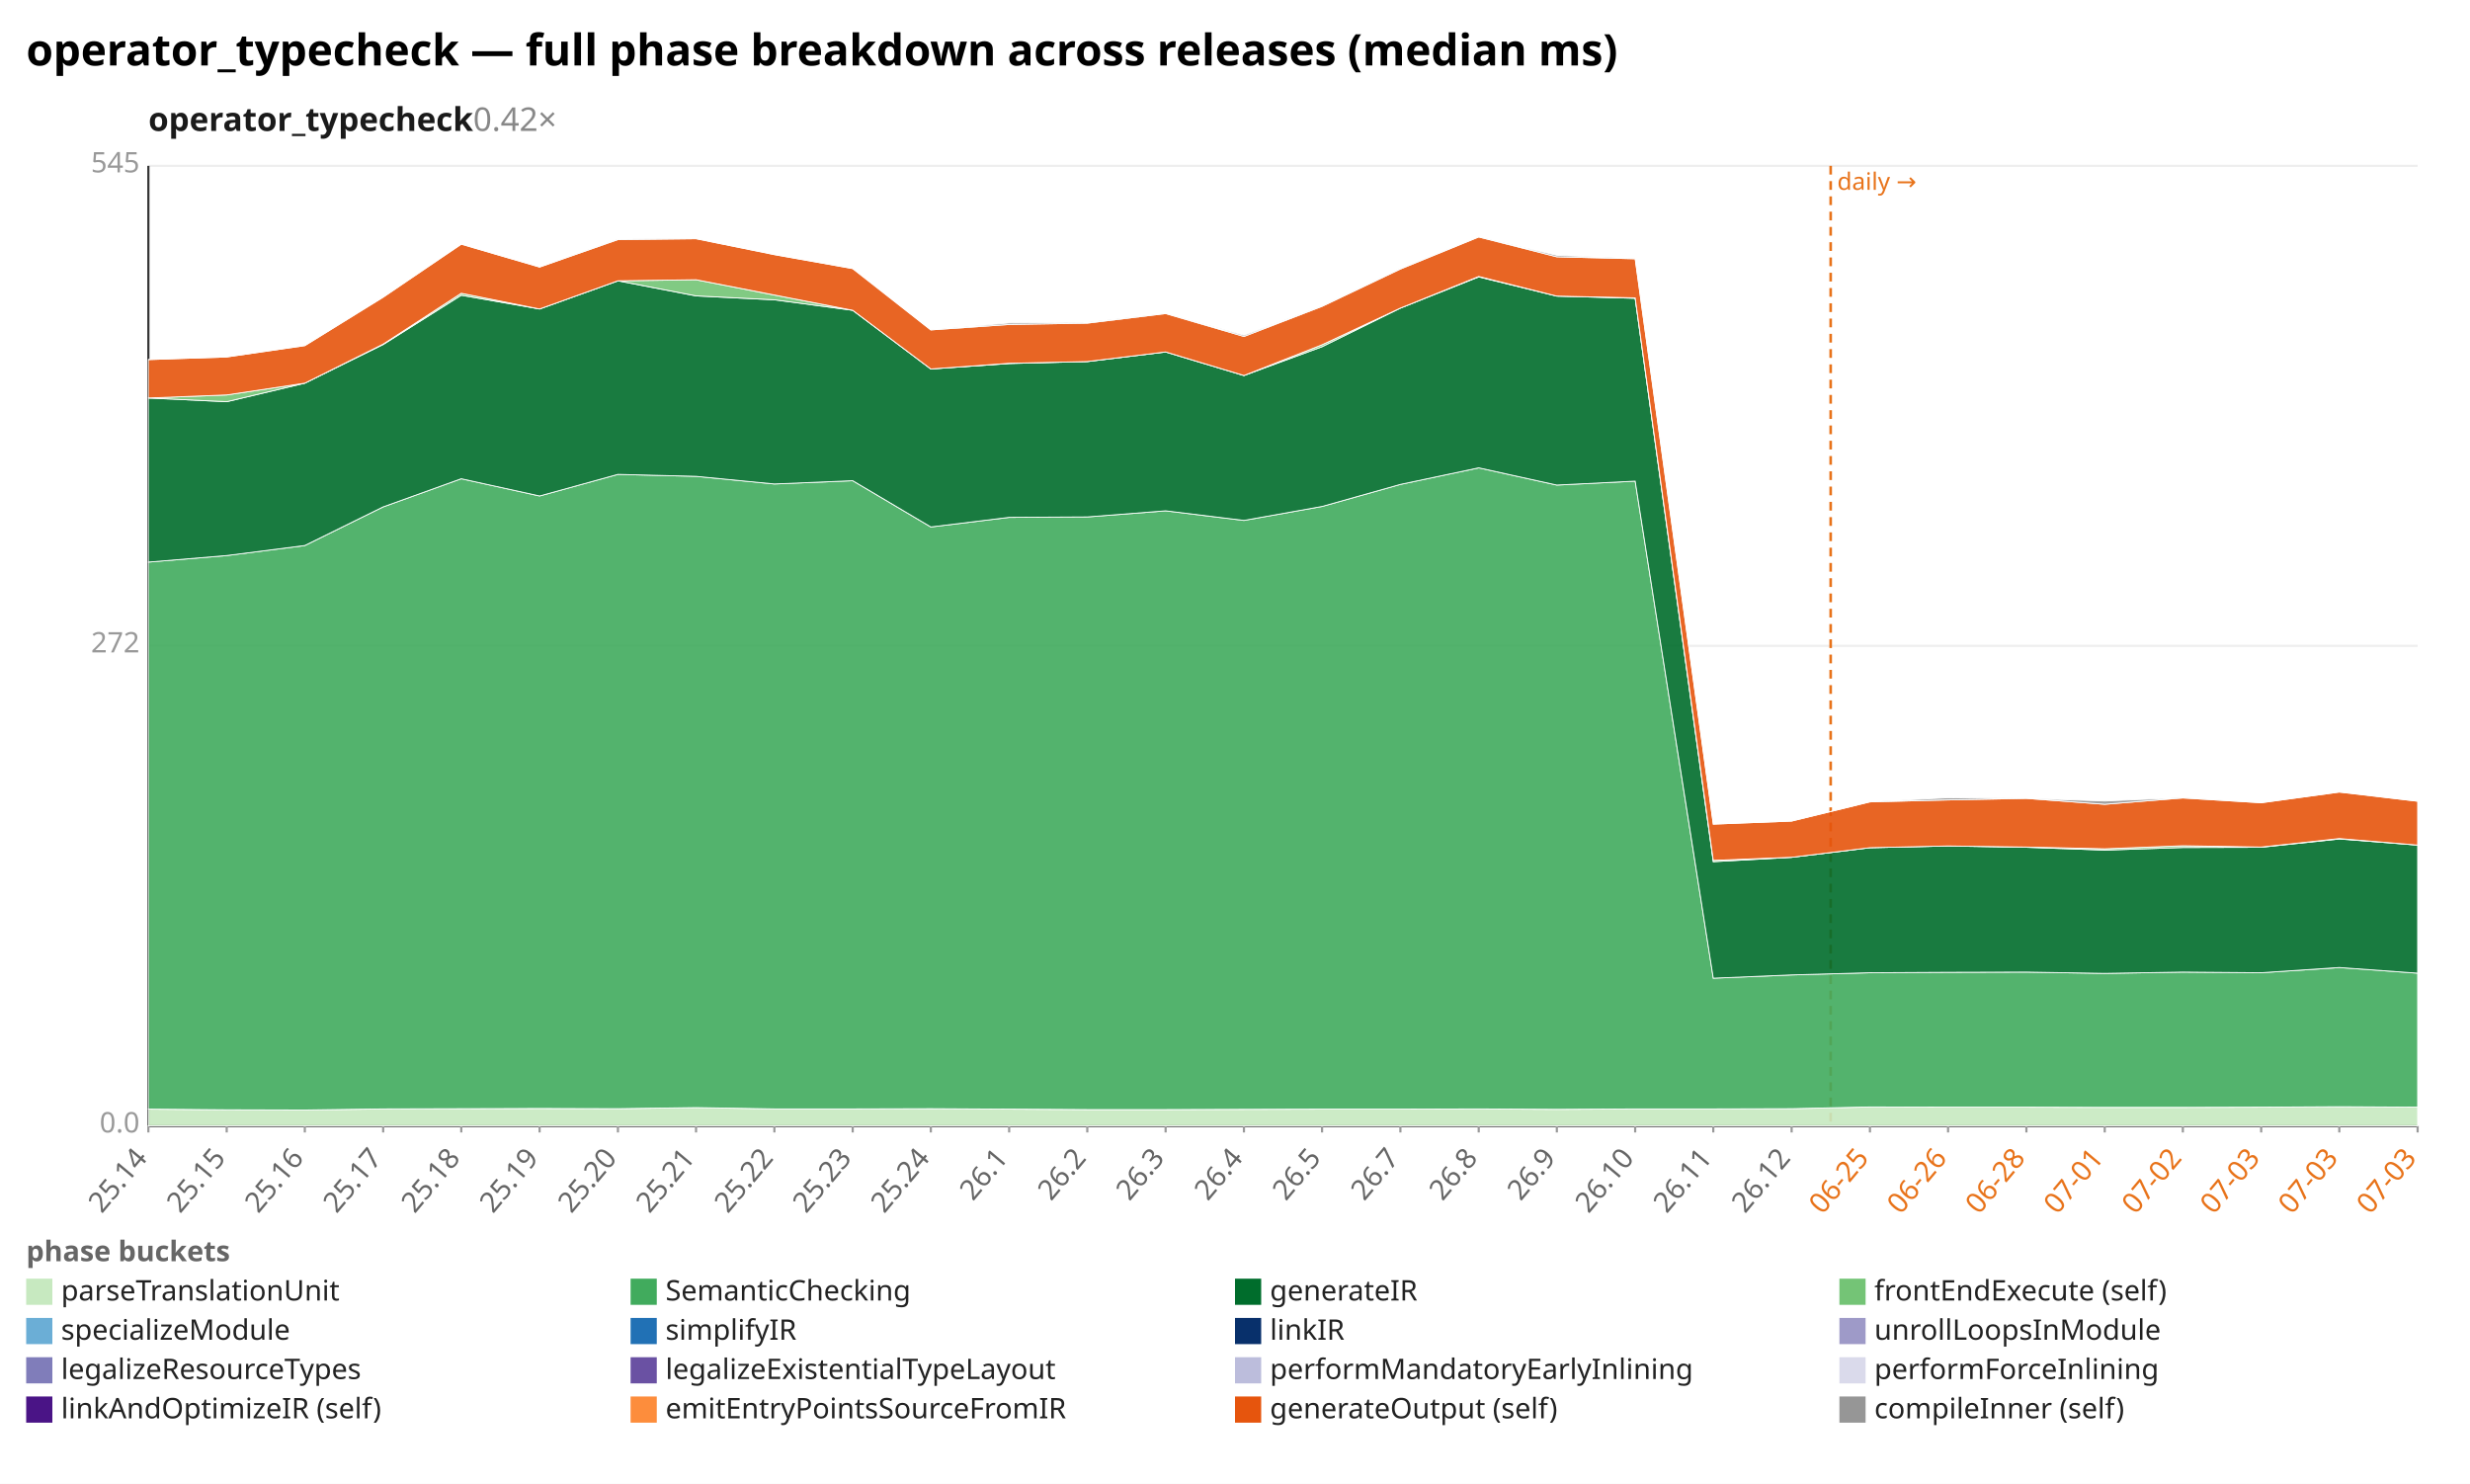
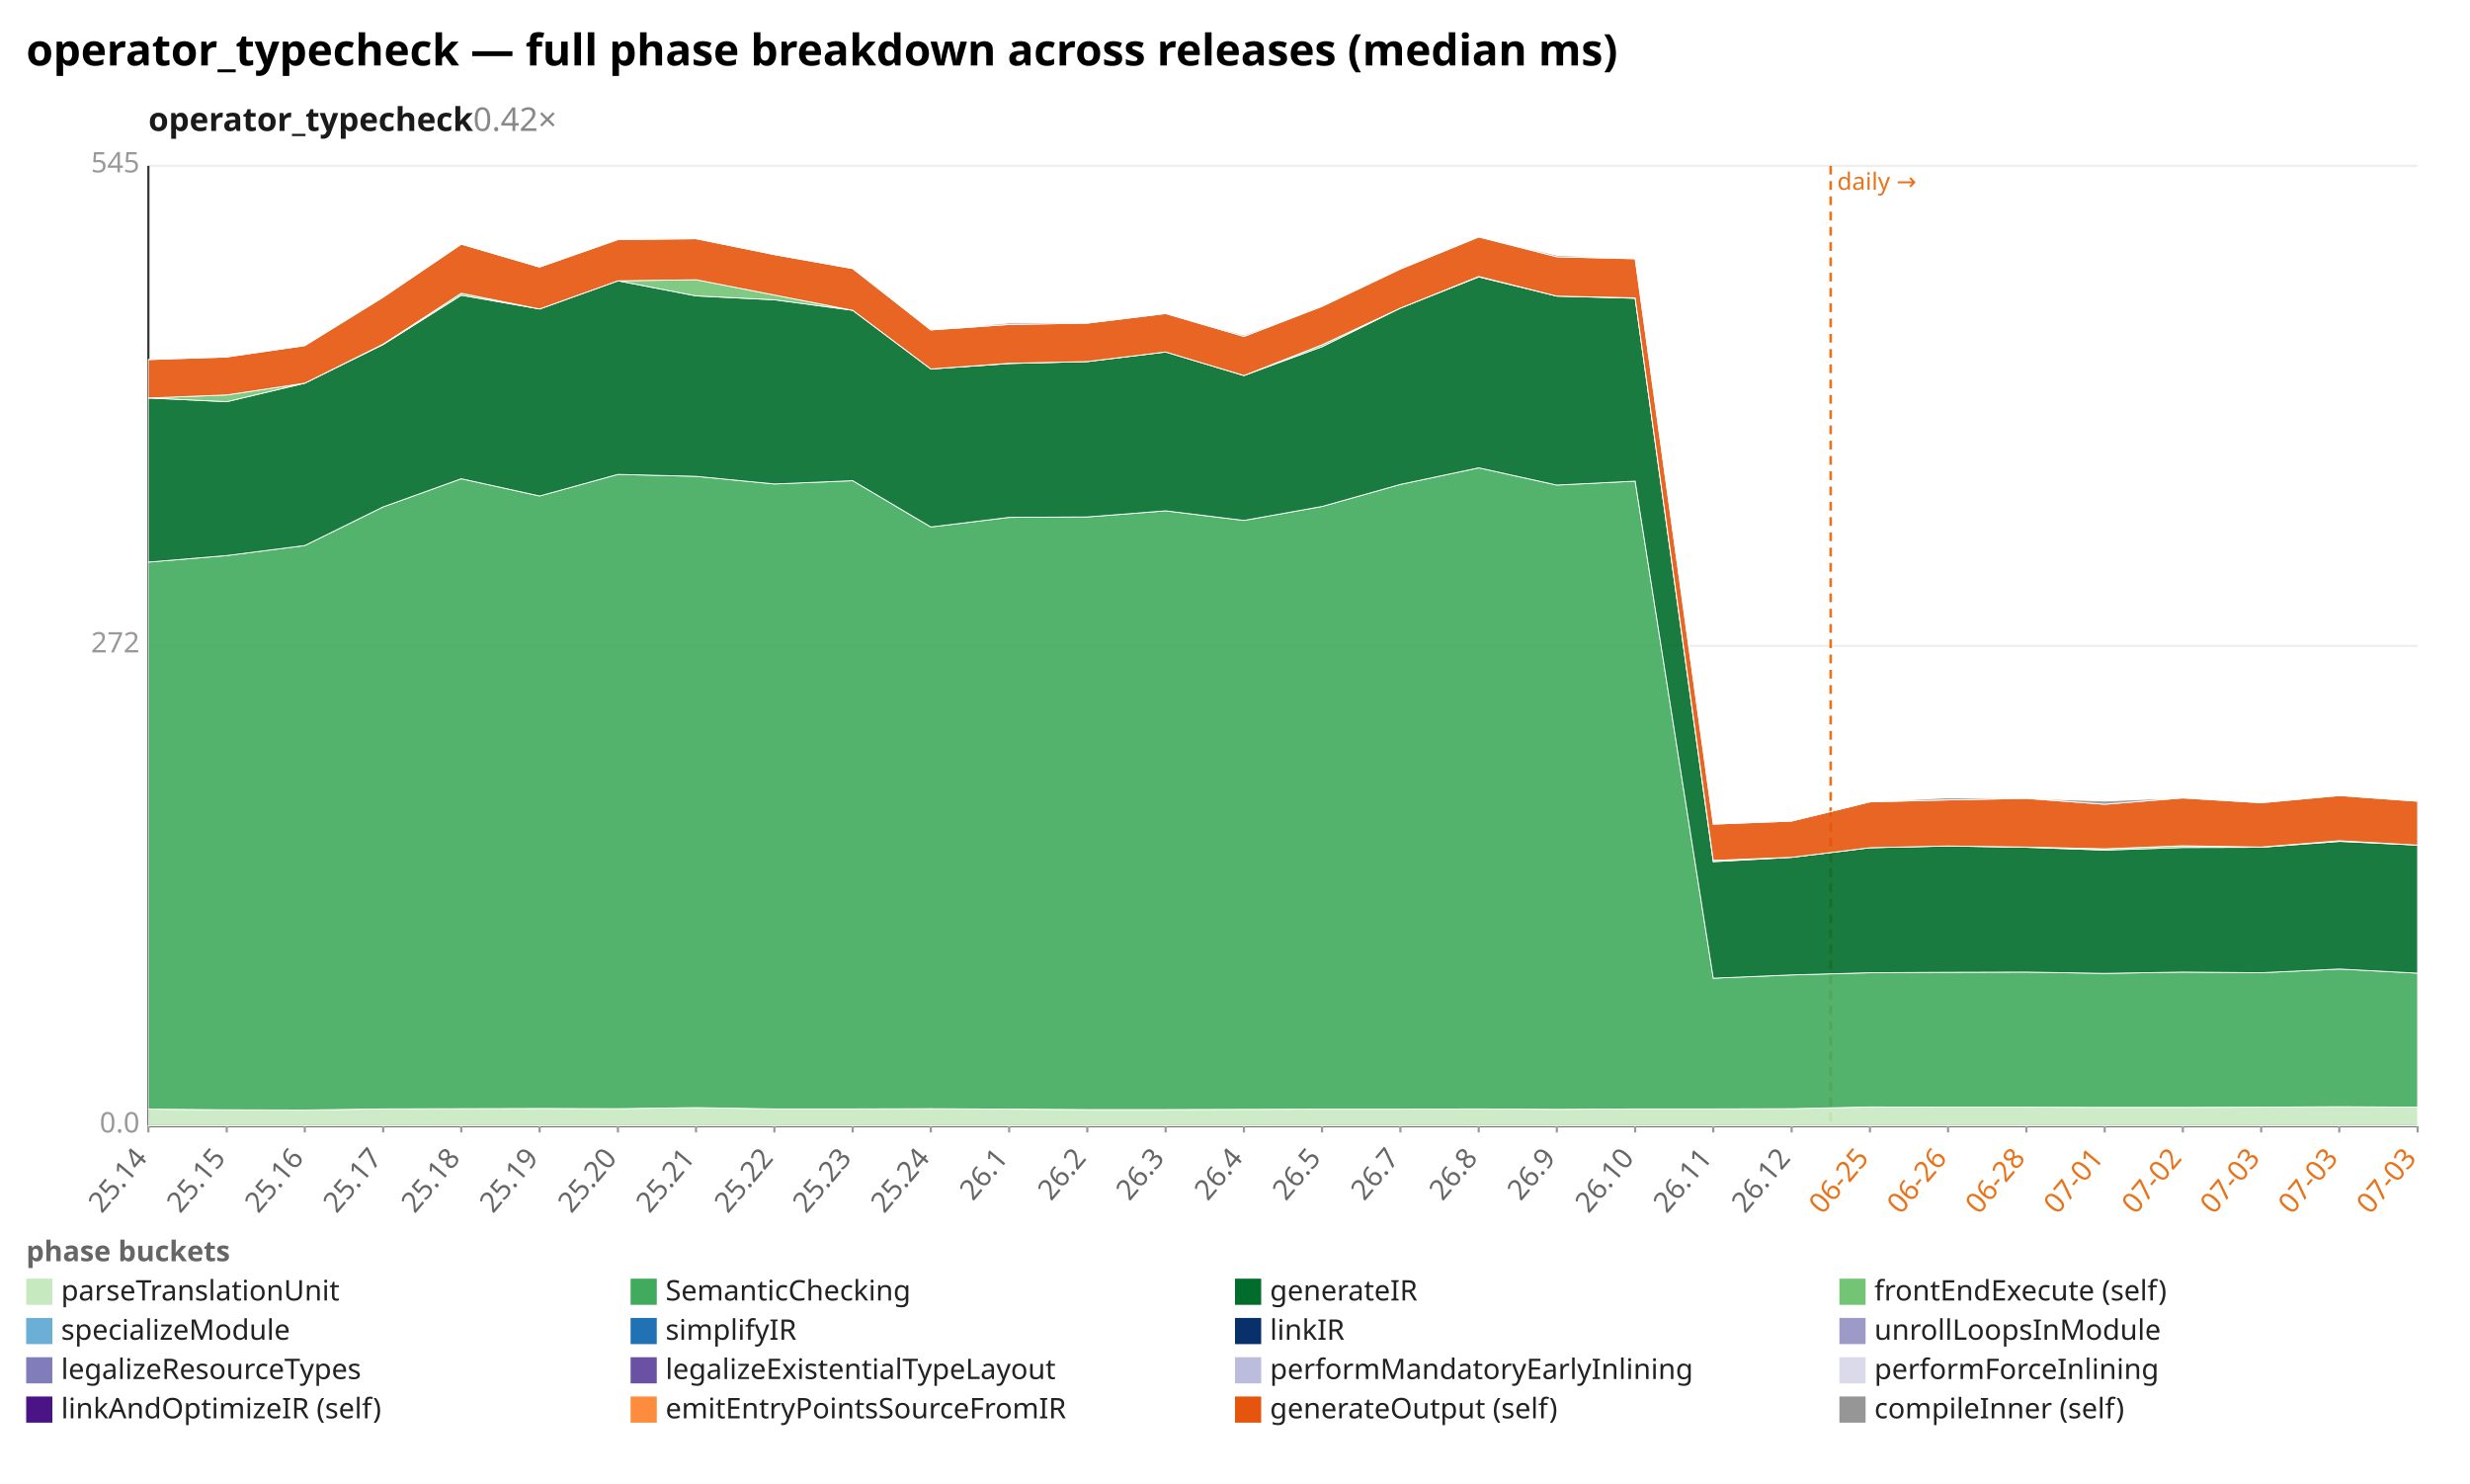
<svg xmlns="http://www.w3.org/2000/svg" width="1132" height="680" viewBox="0 0 1132 680" preserveAspectRatio="xMidYMid meet" font-family="sans-serif" font-size="13">
  <rect width="1132" height="680" fill="white" />
  <text x="12" y="30" font-size="20" font-weight="bold">operator_typecheck — full phase breakdown across releases (median ms)</text>
  <text x="68" y="60" font-size="15" font-weight="600" fill="#1a1a1a">operator_typecheck<tspan fill="#888" font-weight="400" text-decoration="none">  0.42×</tspan>
  </text>
  <line x1="68.0" y1="516.0" x2="1108.0" y2="516.0" stroke="#eee" />
  <text x="64.0" y="519.0" text-anchor="end" fill="#999">0.0</text>
  <line x1="68.0" y1="296.0" x2="1108.0" y2="296.0" stroke="#eee" />
  <text x="64.0" y="299.0" text-anchor="end" fill="#999">272</text>
  <line x1="68.0" y1="76.0" x2="1108.0" y2="76.0" stroke="#eee" />
  <text x="64.0" y="79.0" text-anchor="end" fill="#999">545</text>
  <line x1="68.0" y1="76.0" x2="68.0" y2="516.0" stroke="#333" />
  <line x1="68.0" y1="516.0" x2="1108.0" y2="516.0" stroke="#333" />
  <line x1="839.0" y1="76.0" x2="839.0" y2="516.0" stroke="#e8731a" stroke-width="1.2" stroke-dasharray="4 3" />
  <text x="842.0" y="87.0" fill="#e8731a" font-size="11">daily →</text>
  <line x1="68.0" y1="516.0" x2="68.0" y2="519.0" stroke="#999" />
  <text x="68.0" y="531.0" text-anchor="end" fill="#666" transform="rotate(-50 68.0 531.0)">25.14</text>
  <line x1="103.9" y1="516.0" x2="103.9" y2="519.0" stroke="#999" />
  <text x="103.9" y="531.0" text-anchor="end" fill="#666" transform="rotate(-50 103.9 531.0)">25.15</text>
  <line x1="139.7" y1="516.0" x2="139.7" y2="519.0" stroke="#999" />
  <text x="139.7" y="531.0" text-anchor="end" fill="#666" transform="rotate(-50 139.7 531.0)">25.16</text>
  <line x1="175.6" y1="516.0" x2="175.6" y2="519.0" stroke="#999" />
  <text x="175.6" y="531.0" text-anchor="end" fill="#666" transform="rotate(-50 175.6 531.0)">25.17</text>
  <line x1="211.4" y1="516.0" x2="211.4" y2="519.0" stroke="#999" />
  <text x="211.4" y="531.0" text-anchor="end" fill="#666" transform="rotate(-50 211.4 531.0)">25.18</text>
  <line x1="247.3" y1="516.0" x2="247.3" y2="519.0" stroke="#999" />
  <text x="247.3" y="531.0" text-anchor="end" fill="#666" transform="rotate(-50 247.3 531.0)">25.19</text>
  <line x1="283.2" y1="516.0" x2="283.2" y2="519.0" stroke="#999" />
  <text x="283.2" y="531.0" text-anchor="end" fill="#666" transform="rotate(-50 283.2 531.0)">25.20</text>
  <line x1="319.0" y1="516.0" x2="319.0" y2="519.0" stroke="#999" />
  <text x="319.0" y="531.0" text-anchor="end" fill="#666" transform="rotate(-50 319.0 531.0)">25.21</text>
  <line x1="354.9" y1="516.0" x2="354.9" y2="519.0" stroke="#999" />
  <text x="354.9" y="531.0" text-anchor="end" fill="#666" transform="rotate(-50 354.9 531.0)">25.22</text>
  <line x1="390.8" y1="516.0" x2="390.8" y2="519.0" stroke="#999" />
  <text x="390.8" y="531.0" text-anchor="end" fill="#666" transform="rotate(-50 390.8 531.0)">25.23</text>
  <line x1="426.6" y1="516.0" x2="426.6" y2="519.0" stroke="#999" />
  <text x="426.6" y="531.0" text-anchor="end" fill="#666" transform="rotate(-50 426.6 531.0)">25.24</text>
  <line x1="462.5" y1="516.0" x2="462.5" y2="519.0" stroke="#999" />
  <text x="462.5" y="531.0" text-anchor="end" fill="#666" transform="rotate(-50 462.5 531.0)">26.1</text>
  <line x1="498.3" y1="516.0" x2="498.3" y2="519.0" stroke="#999" />
  <text x="498.3" y="531.0" text-anchor="end" fill="#666" transform="rotate(-50 498.3 531.0)">26.2</text>
  <line x1="534.2" y1="516.0" x2="534.2" y2="519.0" stroke="#999" />
  <text x="534.2" y="531.0" text-anchor="end" fill="#666" transform="rotate(-50 534.2 531.0)">26.3</text>
  <line x1="570.1" y1="516.0" x2="570.1" y2="519.0" stroke="#999" />
  <text x="570.1" y="531.0" text-anchor="end" fill="#666" transform="rotate(-50 570.1 531.0)">26.4</text>
  <line x1="605.9" y1="516.0" x2="605.9" y2="519.0" stroke="#999" />
  <text x="605.9" y="531.0" text-anchor="end" fill="#666" transform="rotate(-50 605.9 531.0)">26.5</text>
  <line x1="641.8" y1="516.0" x2="641.8" y2="519.0" stroke="#999" />
  <text x="641.8" y="531.0" text-anchor="end" fill="#666" transform="rotate(-50 641.8 531.0)">26.7</text>
  <line x1="677.7" y1="516.0" x2="677.7" y2="519.0" stroke="#999" />
  <text x="677.7" y="531.0" text-anchor="end" fill="#666" transform="rotate(-50 677.7 531.0)">26.8</text>
  <line x1="713.5" y1="516.0" x2="713.5" y2="519.0" stroke="#999" />
  <text x="713.5" y="531.0" text-anchor="end" fill="#666" transform="rotate(-50 713.5 531.0)">26.9</text>
  <line x1="749.4" y1="516.0" x2="749.4" y2="519.0" stroke="#999" />
  <text x="749.4" y="531.0" text-anchor="end" fill="#666" transform="rotate(-50 749.4 531.0)">26.10</text>
  <line x1="785.2" y1="516.0" x2="785.2" y2="519.0" stroke="#999" />
  <text x="785.2" y="531.0" text-anchor="end" fill="#666" transform="rotate(-50 785.2 531.0)">26.11</text>
  <line x1="821.1" y1="516.0" x2="821.1" y2="519.0" stroke="#999" />
  <text x="821.1" y="531.0" text-anchor="end" fill="#666" transform="rotate(-50 821.1 531.0)">26.12</text>
  <line x1="857.0" y1="516.0" x2="857.0" y2="519.0" stroke="#999" />
  <text x="857.0" y="531.0" text-anchor="end" fill="#e8731a" transform="rotate(-50 857.0 531.0)">06-25</text>
  <line x1="892.8" y1="516.0" x2="892.8" y2="519.0" stroke="#999" />
  <text x="892.8" y="531.0" text-anchor="end" fill="#e8731a" transform="rotate(-50 892.8 531.0)">06-26</text>
  <line x1="928.7" y1="516.0" x2="928.7" y2="519.0" stroke="#999" />
  <text x="928.7" y="531.0" text-anchor="end" fill="#e8731a" transform="rotate(-50 928.7 531.0)">06-28</text>
  <line x1="964.6" y1="516.0" x2="964.6" y2="519.0" stroke="#999" />
  <text x="964.6" y="531.0" text-anchor="end" fill="#e8731a" transform="rotate(-50 964.6 531.0)">07-01</text>
  <line x1="1000.4" y1="516.0" x2="1000.4" y2="519.0" stroke="#999" />
  <text x="1000.4" y="531.0" text-anchor="end" fill="#e8731a" transform="rotate(-50 1000.4 531.0)">07-02</text>
  <line x1="1036.3" y1="516.0" x2="1036.3" y2="519.0" stroke="#999" />
  <text x="1036.3" y="531.0" text-anchor="end" fill="#e8731a" transform="rotate(-50 1036.3 531.0)">07-03</text>
  <line x1="1072.1" y1="516.0" x2="1072.1" y2="519.0" stroke="#999" />
  <text x="1072.1" y="531.0" text-anchor="end" fill="#e8731a" transform="rotate(-50 1072.1 531.0)">07-03</text>
  <line x1="1108.0" y1="516.0" x2="1108.0" y2="519.0" stroke="#999" />
  <text x="1108.0" y="531.0" text-anchor="end" fill="#e8731a" transform="rotate(-50 1108.0 531.0)">07-03</text>
  <polygon points="68.0,508.3 103.9,508.6 139.7,508.7 175.6,508.2 211.4,508.1 247.3,508.0 283.2,508.1 319.0,507.6 354.9,508.2 390.8,508.2 426.6,508.1 462.5,508.3 498.3,508.5 534.2,508.5 570.1,508.4 605.9,508.3 641.8,508.3 677.7,508.2 713.5,508.4 749.4,508.2 785.2,508.2 821.1,508.1 857.0,507.3 892.8,507.4 928.7,507.4 964.6,507.5 1000.4,507.5 1036.3,507.4 1072.1,507.2 1108.0,507.4 1108.0,516.0 1072.1,516.0 1036.3,516.0 1000.4,516.0 964.6,516.0 928.7,516.0 892.8,516.0 857.0,516.0 821.1,516.0 785.2,516.0 749.4,516.0 713.5,516.0 677.7,516.0 641.8,516.0 605.9,516.0 570.1,516.0 534.2,516.0 498.3,516.0 462.5,516.0 426.6,516.0 390.8,516.0 354.9,516.0 319.0,516.0 283.2,516.0 247.3,516.0 211.4,516.0 175.6,516.0 139.7,516.0 103.9,516.0 68.0,516.0" fill="#c7e9c0" fill-opacity="0.9" stroke="#fff" stroke-width="0.4" />
-   <polygon points="68.0,257.6 103.9,254.6 139.7,250.0 175.6,232.3 211.4,219.4 247.3,227.3 283.2,217.4 319.0,218.3 354.9,221.8 390.8,220.3 426.6,241.5 462.5,237.1 498.3,236.9 534.2,234.1 570.1,238.5 605.9,232.1 641.8,222.0 677.7,214.4 713.5,222.3 749.4,220.5 785.2,448.3 821.1,446.8 857.0,445.8 892.8,445.6 928.7,445.5 964.6,446.1 1000.4,445.5 1036.3,445.8 1072.1,443.4 1108.0,446.0 1108.0,507.4 1072.1,507.2 1036.3,507.4 1000.4,507.5 964.6,507.5 928.7,507.4 892.8,507.4 857.0,507.3 821.1,508.1 785.2,508.2 749.4,508.2 713.5,508.4 677.7,508.2 641.8,508.3 605.9,508.3 570.1,508.4 534.2,508.5 498.3,508.5 462.5,508.3 426.6,508.1 390.8,508.2 354.9,508.2 319.0,507.6 283.2,508.1 247.3,508.0 211.4,508.1 175.6,508.2 139.7,508.7 103.9,508.6 68.0,508.3" fill="#41ab5d" fill-opacity="0.9" stroke="#fff" stroke-width="0.4" />
-   <polygon points="68.0,182.4 103.9,184.1 139.7,175.6 175.6,157.9 211.4,135.3 247.3,141.6 283.2,128.7 319.0,135.6 354.9,137.4 390.8,142.2 426.6,169.1 462.5,166.6 498.3,165.7 534.2,161.3 570.1,172.1 605.9,158.9 641.8,141.2 677.7,126.9 713.5,135.7 749.4,136.7 785.2,394.9 821.1,392.9 857.0,388.5 892.8,387.7 928.7,388.3 964.6,389.6 1000.4,388.4 1036.3,388.3 1072.1,384.5 1108.0,387.3 1108.0,446.0 1072.1,443.4 1036.3,445.8 1000.4,445.5 964.6,446.1 928.7,445.5 892.8,445.6 857.0,445.8 821.1,446.8 785.2,448.3 749.4,220.5 713.5,222.3 677.7,214.4 641.8,222.0 605.9,232.1 570.1,238.5 534.2,234.1 498.3,236.9 462.5,237.1 426.6,241.5 390.8,220.3 354.9,221.8 319.0,218.3 283.2,217.4 247.3,227.3 211.4,219.4 175.6,232.3 139.7,250.0 103.9,254.6 68.0,257.6" fill="#006d2c" fill-opacity="0.9" stroke="#fff" stroke-width="0.4" />
-   <polygon points="68.0,182.4 103.9,181.0 139.7,175.6 175.6,157.7 211.4,134.4 247.3,141.6 283.2,128.7 319.0,128.2 354.9,135.2 390.8,142.2 426.6,169.1 462.5,166.5 498.3,165.7 534.2,161.3 570.1,172.1 605.9,158.0 641.8,141.2 677.7,126.7 713.5,135.7 749.4,136.5 785.2,394.3 821.1,392.9 857.0,388.5 892.8,387.7 928.7,388.2 964.6,389.0 1000.4,387.6 1036.3,388.2 1072.1,384.3 1108.0,387.3 1108.0,387.3 1072.1,384.5 1036.3,388.3 1000.4,388.4 964.6,389.6 928.7,388.3 892.8,387.7 857.0,388.5 821.1,392.9 785.2,394.9 749.4,136.7 713.5,135.7 677.7,126.9 641.8,141.2 605.9,158.9 570.1,172.1 534.2,161.3 498.3,165.7 462.5,166.6 426.6,169.1 390.8,142.2 354.9,137.4 319.0,135.6 283.2,128.7 247.3,141.6 211.4,135.3 175.6,157.9 139.7,175.6 103.9,184.1 68.0,182.4" fill="#74c476" fill-opacity="0.9" stroke="#fff" stroke-width="0.4" />
-   <polygon points="68.0,164.8 103.9,163.6 139.7,158.4 175.6,136.2 211.4,111.9 247.3,122.4 283.2,109.8 319.0,109.4 354.9,116.7 390.8,123.1 426.6,151.2 462.5,148.7 498.3,148.1 534.2,143.7 570.1,154.2 605.9,140.4 641.8,123.3 677.7,108.6 713.5,117.7 749.4,118.6 785.2,377.7 821.1,376.3 857.0,367.5 892.8,366.6 928.7,365.9 964.6,368.6 1000.4,365.7 1036.3,367.9 1072.1,363.0 1108.0,367.2 1108.0,387.3 1072.1,384.3 1036.3,388.2 1000.4,387.6 964.6,389.0 928.7,388.2 892.8,387.7 857.0,388.5 821.1,392.9 785.2,394.3 749.4,136.5 713.5,135.7 677.7,126.7 641.8,141.2 605.9,158.0 570.1,172.1 534.2,161.3 498.3,165.7 462.5,166.5 426.6,169.1 390.8,142.2 354.9,135.2 319.0,128.2 283.2,128.7 247.3,141.6 211.4,134.4 175.6,157.7 139.7,175.6 103.9,181.0 68.0,182.4" fill="#e6550d" fill-opacity="0.9" stroke="#fff" stroke-width="0.4" />
-   <polygon points="68.0,164.8 103.9,163.6 139.7,158.4 175.6,136.2 211.4,111.9 247.3,122.4 283.2,109.6 319.0,109.4 354.9,116.7 390.8,123.1 426.6,151.2 462.5,148.0 498.3,147.7 534.2,143.7 570.1,153.6 605.9,140.3 641.8,123.1 677.7,108.6 713.5,117.0 749.4,118.6 785.2,377.7 821.1,376.3 857.0,367.5 892.8,365.6 928.7,365.9 964.6,367.1 1000.4,365.6 1036.3,367.9 1072.1,363.0 1108.0,367.2 1108.0,367.2 1072.1,363.0 1036.3,367.9 1000.4,365.7 964.6,368.6 928.7,365.9 892.8,366.6 857.0,367.5 821.1,376.3 785.2,377.7 749.4,118.6 713.5,117.7 677.7,108.6 641.8,123.3 605.9,140.4 570.1,154.2 534.2,143.7 498.3,148.1 462.5,148.7 426.6,151.2 390.8,123.1 354.9,116.7 319.0,109.4 283.2,109.8 247.3,122.4 211.4,111.9 175.6,136.2 139.7,158.4 103.9,163.6 68.0,164.8" fill="#969696" fill-opacity="0.9" stroke="#fff" stroke-width="0.4" />
+   <polygon points="68.0,257.6 103.9,254.6 139.7,250.0 175.6,232.3 211.4,219.4 247.3,227.3 283.2,217.4 319.0,218.3 354.9,221.8 390.8,220.3 426.6,241.5 462.5,237.1 498.3,236.9 534.2,234.1 570.1,238.5 605.9,232.1 641.8,222.0 677.7,214.4 713.5,222.3 749.4,220.5 785.2,448.3 821.1,446.8 857.0,445.8 892.8,445.6 928.7,445.5 964.6,446.1 1000.4,445.5 1036.3,445.8 1072.1,444.1 1108.0,446.0 1108.0,507.4 1072.1,507.2 1036.3,507.4 1000.4,507.5 964.6,507.5 928.7,507.4 892.8,507.4 857.0,507.3 821.1,508.1 785.2,508.2 749.4,508.2 713.5,508.4 677.7,508.2 641.8,508.3 605.9,508.3 570.1,508.4 534.2,508.5 498.3,508.5 462.5,508.3 426.6,508.1 390.8,508.2 354.9,508.2 319.0,507.6 283.2,508.1 247.3,508.0 211.4,508.1 175.6,508.2 139.7,508.7 103.9,508.6 68.0,508.3" fill="#41ab5d" fill-opacity="0.9" stroke="#fff" stroke-width="0.4" />
+   <polygon points="68.0,182.4 103.9,184.1 139.7,175.6 175.6,157.9 211.4,135.3 247.3,141.6 283.2,128.7 319.0,135.6 354.9,137.4 390.8,142.2 426.6,169.1 462.5,166.6 498.3,165.7 534.2,161.3 570.1,172.1 605.9,158.9 641.8,141.2 677.7,126.9 713.5,135.7 749.4,136.7 785.2,394.9 821.1,392.9 857.0,388.5 892.8,387.7 928.7,388.3 964.6,389.6 1000.4,388.4 1036.3,388.3 1072.1,385.6 1108.0,387.3 1108.0,446.0 1072.1,444.1 1036.3,445.8 1000.4,445.5 964.6,446.1 928.7,445.5 892.8,445.6 857.0,445.8 821.1,446.8 785.2,448.3 749.4,220.5 713.5,222.3 677.7,214.4 641.8,222.0 605.9,232.1 570.1,238.5 534.2,234.1 498.3,236.9 462.5,237.1 426.6,241.5 390.8,220.3 354.9,221.8 319.0,218.3 283.2,217.4 247.3,227.3 211.4,219.4 175.6,232.3 139.7,250.0 103.9,254.6 68.0,257.6" fill="#006d2c" fill-opacity="0.9" stroke="#fff" stroke-width="0.4" />
+   <polygon points="68.0,182.4 103.9,181.0 139.7,175.6 175.6,157.7 211.4,134.4 247.3,141.6 283.2,128.7 319.0,128.2 354.9,135.2 390.8,142.2 426.6,169.1 462.5,166.5 498.3,165.7 534.2,161.3 570.1,172.1 605.9,158.0 641.8,141.2 677.7,126.7 713.5,135.7 749.4,136.5 785.2,394.3 821.1,392.9 857.0,388.5 892.8,387.7 928.7,388.2 964.6,389.0 1000.4,387.6 1036.3,388.2 1072.1,385.3 1108.0,387.3 1108.0,387.3 1072.1,385.6 1036.3,388.3 1000.4,388.4 964.6,389.6 928.7,388.3 892.8,387.7 857.0,388.5 821.1,392.9 785.2,394.9 749.4,136.7 713.5,135.7 677.7,126.9 641.8,141.2 605.9,158.9 570.1,172.1 534.2,161.3 498.3,165.7 462.5,166.6 426.6,169.1 390.8,142.2 354.9,137.4 319.0,135.6 283.2,128.7 247.3,141.6 211.4,135.3 175.6,157.9 139.7,175.6 103.9,184.1 68.0,182.4" fill="#74c476" fill-opacity="0.9" stroke="#fff" stroke-width="0.4" />
+   <polygon points="68.0,164.8 103.9,163.6 139.7,158.4 175.6,136.2 211.4,111.9 247.3,122.4 283.2,109.8 319.0,109.4 354.9,116.7 390.8,123.1 426.6,151.2 462.5,148.7 498.3,148.1 534.2,143.7 570.1,154.2 605.9,140.4 641.8,123.3 677.7,108.6 713.5,117.7 749.4,118.6 785.2,377.7 821.1,376.3 857.0,367.5 892.8,366.6 928.7,365.9 964.6,368.6 1000.4,365.7 1036.3,367.9 1072.1,364.6 1108.0,367.2 1108.0,387.3 1072.1,385.3 1036.3,388.2 1000.4,387.6 964.6,389.0 928.7,388.2 892.8,387.7 857.0,388.5 821.1,392.9 785.2,394.3 749.4,136.5 713.5,135.7 677.7,126.7 641.8,141.2 605.9,158.0 570.1,172.1 534.2,161.3 498.3,165.7 462.5,166.5 426.6,169.1 390.8,142.2 354.9,135.2 319.0,128.2 283.2,128.7 247.3,141.6 211.4,134.4 175.6,157.7 139.7,175.6 103.9,181.0 68.0,182.4" fill="#e6550d" fill-opacity="0.9" stroke="#fff" stroke-width="0.4" />
+   <polygon points="68.0,164.8 103.9,163.6 139.7,158.4 175.6,136.2 211.4,111.9 247.3,122.4 283.2,109.6 319.0,109.4 354.9,116.7 390.8,123.1 426.6,151.2 462.5,148.0 498.3,147.7 534.2,143.7 570.1,153.6 605.9,140.3 641.8,123.1 677.7,108.6 713.5,117.0 749.4,118.6 785.2,377.7 821.1,376.3 857.0,367.5 892.8,365.6 928.7,365.9 964.6,367.1 1000.4,365.6 1036.3,367.9 1072.1,364.5 1108.0,367.2 1108.0,367.2 1072.1,364.6 1036.3,367.9 1000.4,365.7 964.6,368.6 928.7,365.9 892.8,366.6 857.0,367.5 821.1,376.3 785.2,377.7 749.4,118.6 713.5,117.7 677.7,108.6 641.8,123.3 605.9,140.4 570.1,154.2 534.2,143.7 498.3,148.1 462.5,148.7 426.6,151.2 390.8,123.1 354.9,116.7 319.0,109.4 283.2,109.8 247.3,122.4 211.4,111.9 175.6,136.2 139.7,158.4 103.9,163.6 68.0,164.8" fill="#969696" fill-opacity="0.9" stroke="#fff" stroke-width="0.4" />
  <text x="12" y="578" fill="#666" font-weight="600">phase buckets</text>
  <rect x="12" y="586" width="12" height="12" fill="#c7e9c0" />
  <text x="28" y="596" fill="#222">parseTranslationUnit</text>
  <rect x="289" y="586" width="12" height="12" fill="#41ab5d" />
  <text x="305" y="596" fill="#222">SemanticChecking</text>
  <rect x="566" y="586" width="12" height="12" fill="#006d2c" />
  <text x="582" y="596" fill="#222">generateIR</text>
  <rect x="843" y="586" width="12" height="12" fill="#74c476" />
  <text x="859" y="596" fill="#222">frontEndExecute (self)</text>
  <rect x="12" y="604" width="12" height="12" fill="#6baed6" />
  <text x="28" y="614" fill="#222">specializeModule</text>
  <rect x="289" y="604" width="12" height="12" fill="#2171b5" />
  <text x="305" y="614" fill="#222">simplifyIR</text>
  <rect x="566" y="604" width="12" height="12" fill="#08306b" />
  <text x="582" y="614" fill="#222">linkIR</text>
  <rect x="843" y="604" width="12" height="12" fill="#9e9ac8" />
  <text x="859" y="614" fill="#222">unrollLoopsInModule</text>
  <rect x="12" y="622" width="12" height="12" fill="#807dba" />
  <text x="28" y="632" fill="#222">legalizeResourceTypes</text>
  <rect x="289" y="622" width="12" height="12" fill="#6a51a3" />
  <text x="305" y="632" fill="#222">legalizeExistentialTypeLayout</text>
  <rect x="566" y="622" width="12" height="12" fill="#bcbddc" />
  <text x="582" y="632" fill="#222">performMandatoryEarlyInlining</text>
  <rect x="843" y="622" width="12" height="12" fill="#dadaeb" />
  <text x="859" y="632" fill="#222">performForceInlining</text>
  <rect x="12" y="640" width="12" height="12" fill="#4a1486" />
  <text x="28" y="650" fill="#222">linkAndOptimizeIR (self)</text>
  <rect x="289" y="640" width="12" height="12" fill="#fd8d3c" />
  <text x="305" y="650" fill="#222">emitEntryPointsSourceFromIR</text>
  <rect x="566" y="640" width="12" height="12" fill="#e6550d" />
  <text x="582" y="650" fill="#222">generateOutput (self)</text>
  <rect x="843" y="640" width="12" height="12" fill="#969696" />
  <text x="859" y="650" fill="#222">compileInner (self)</text>
</svg>
